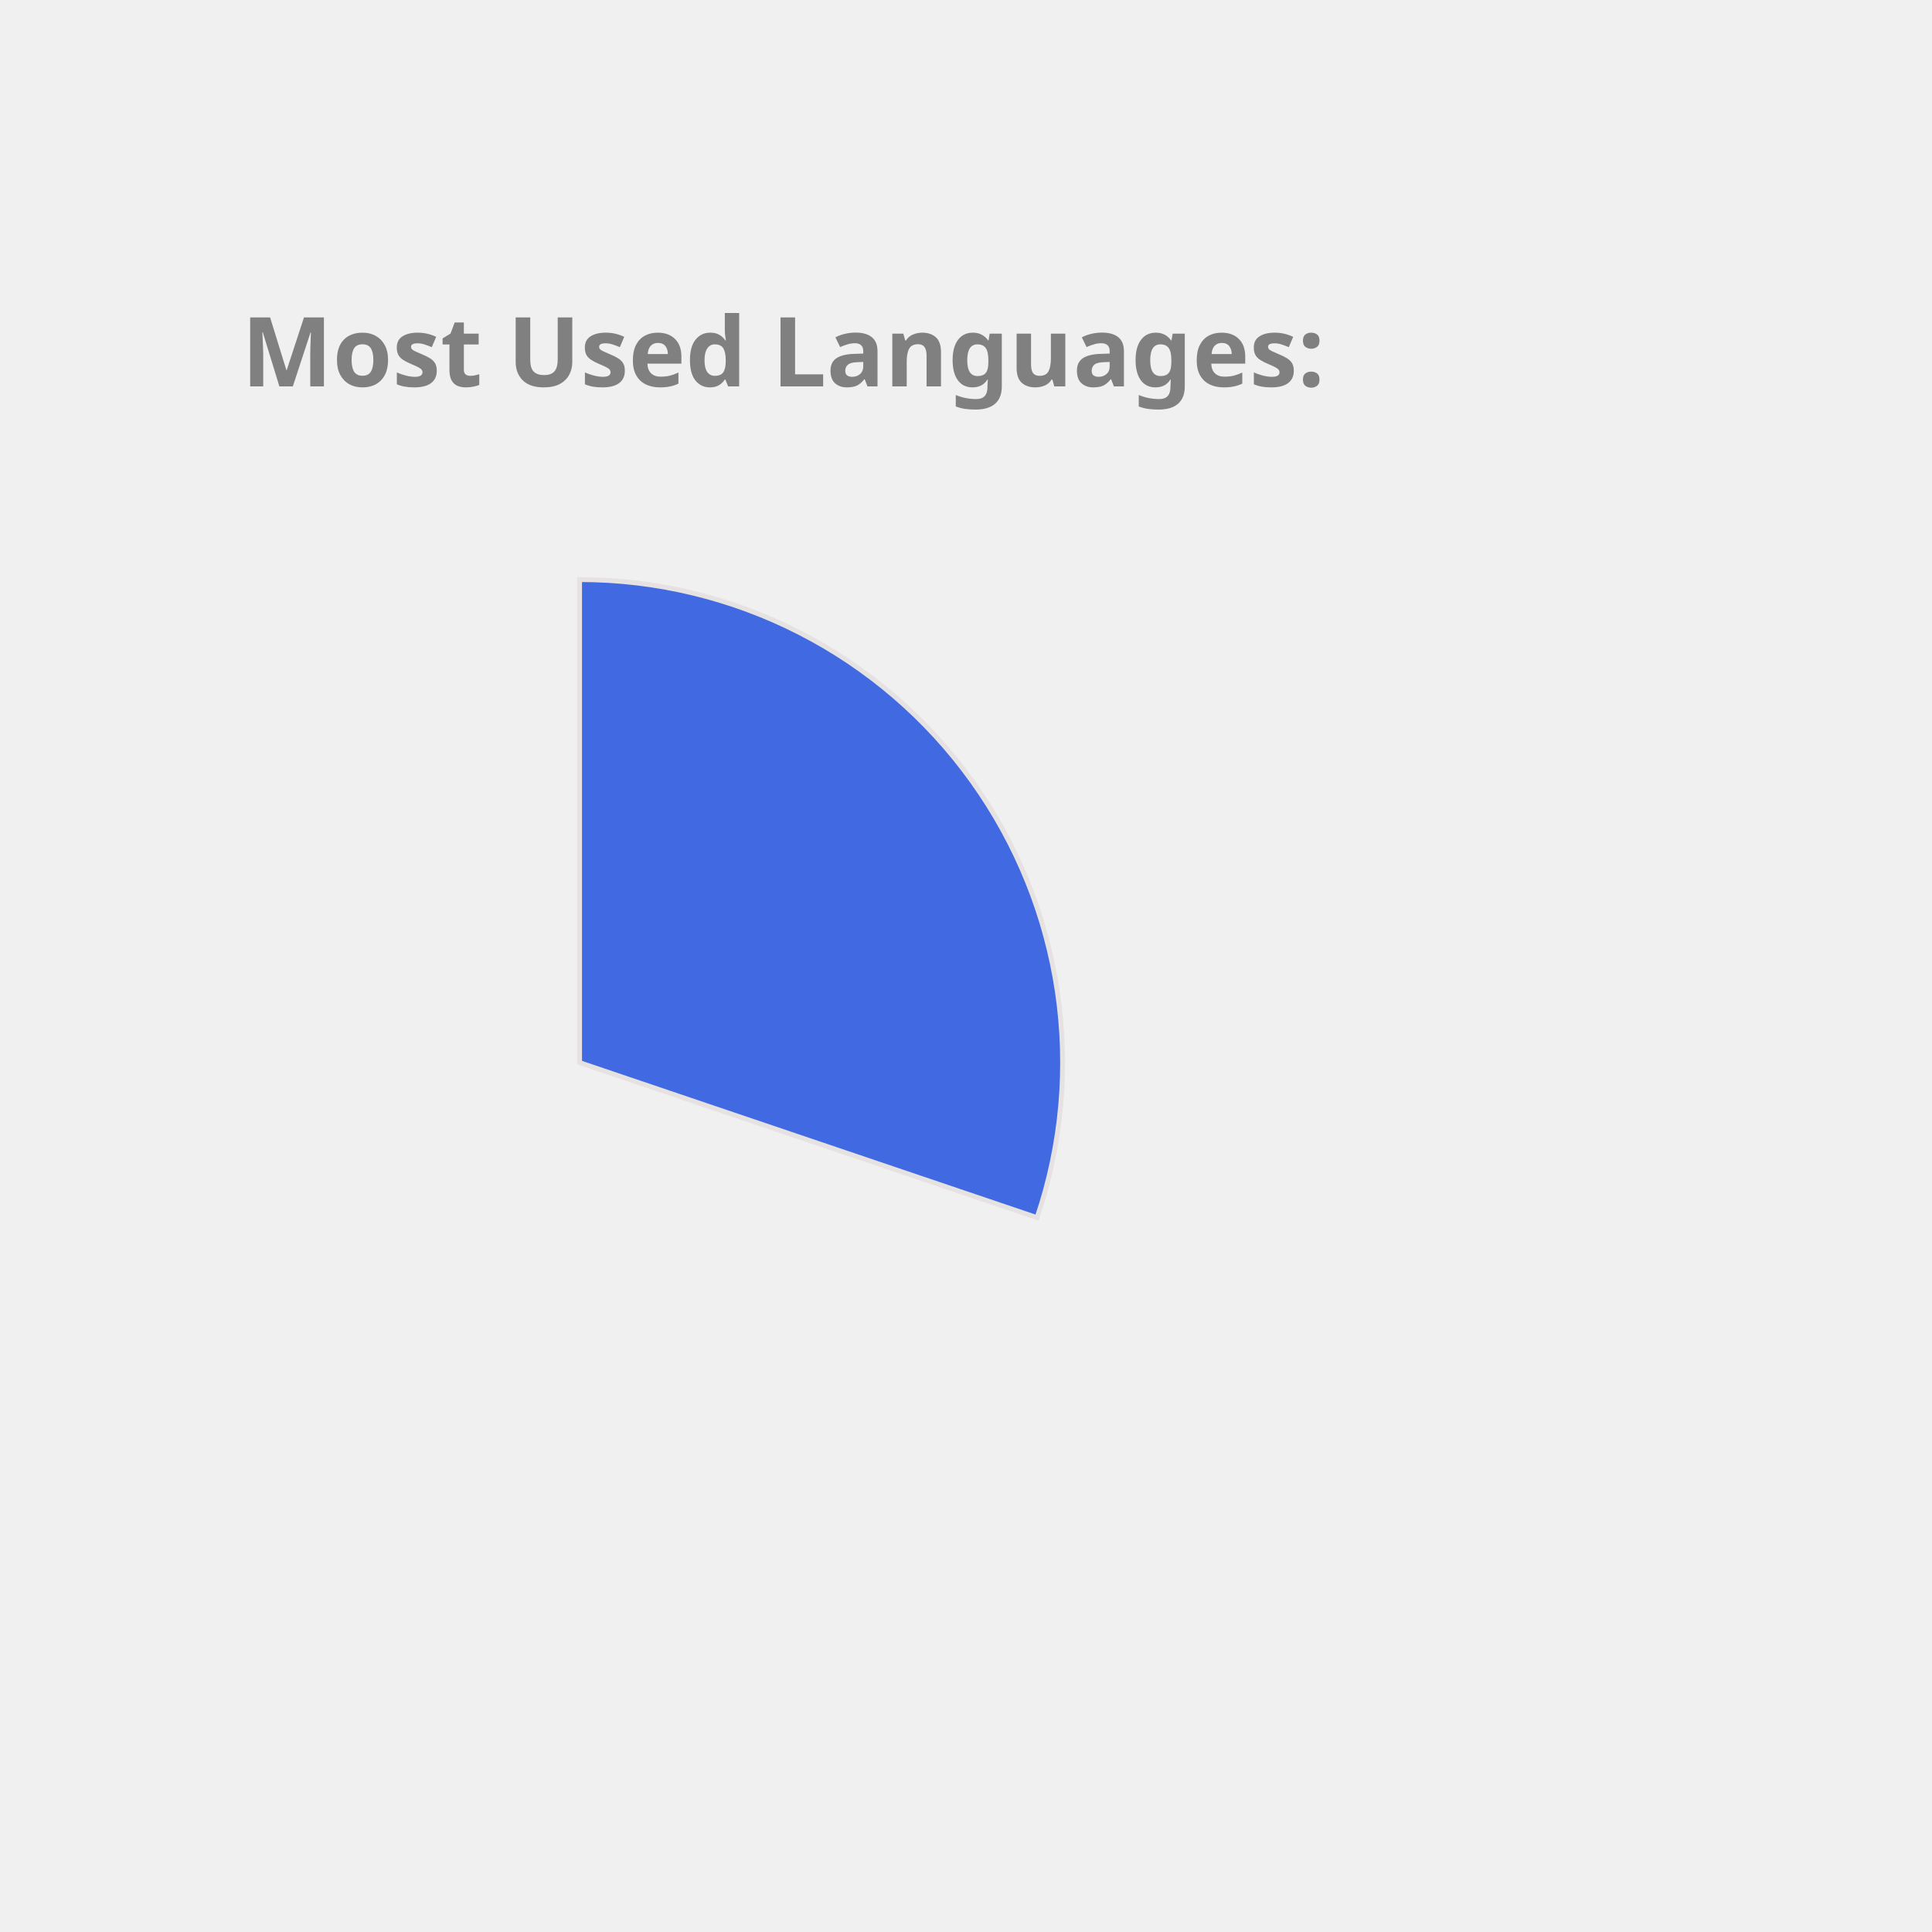
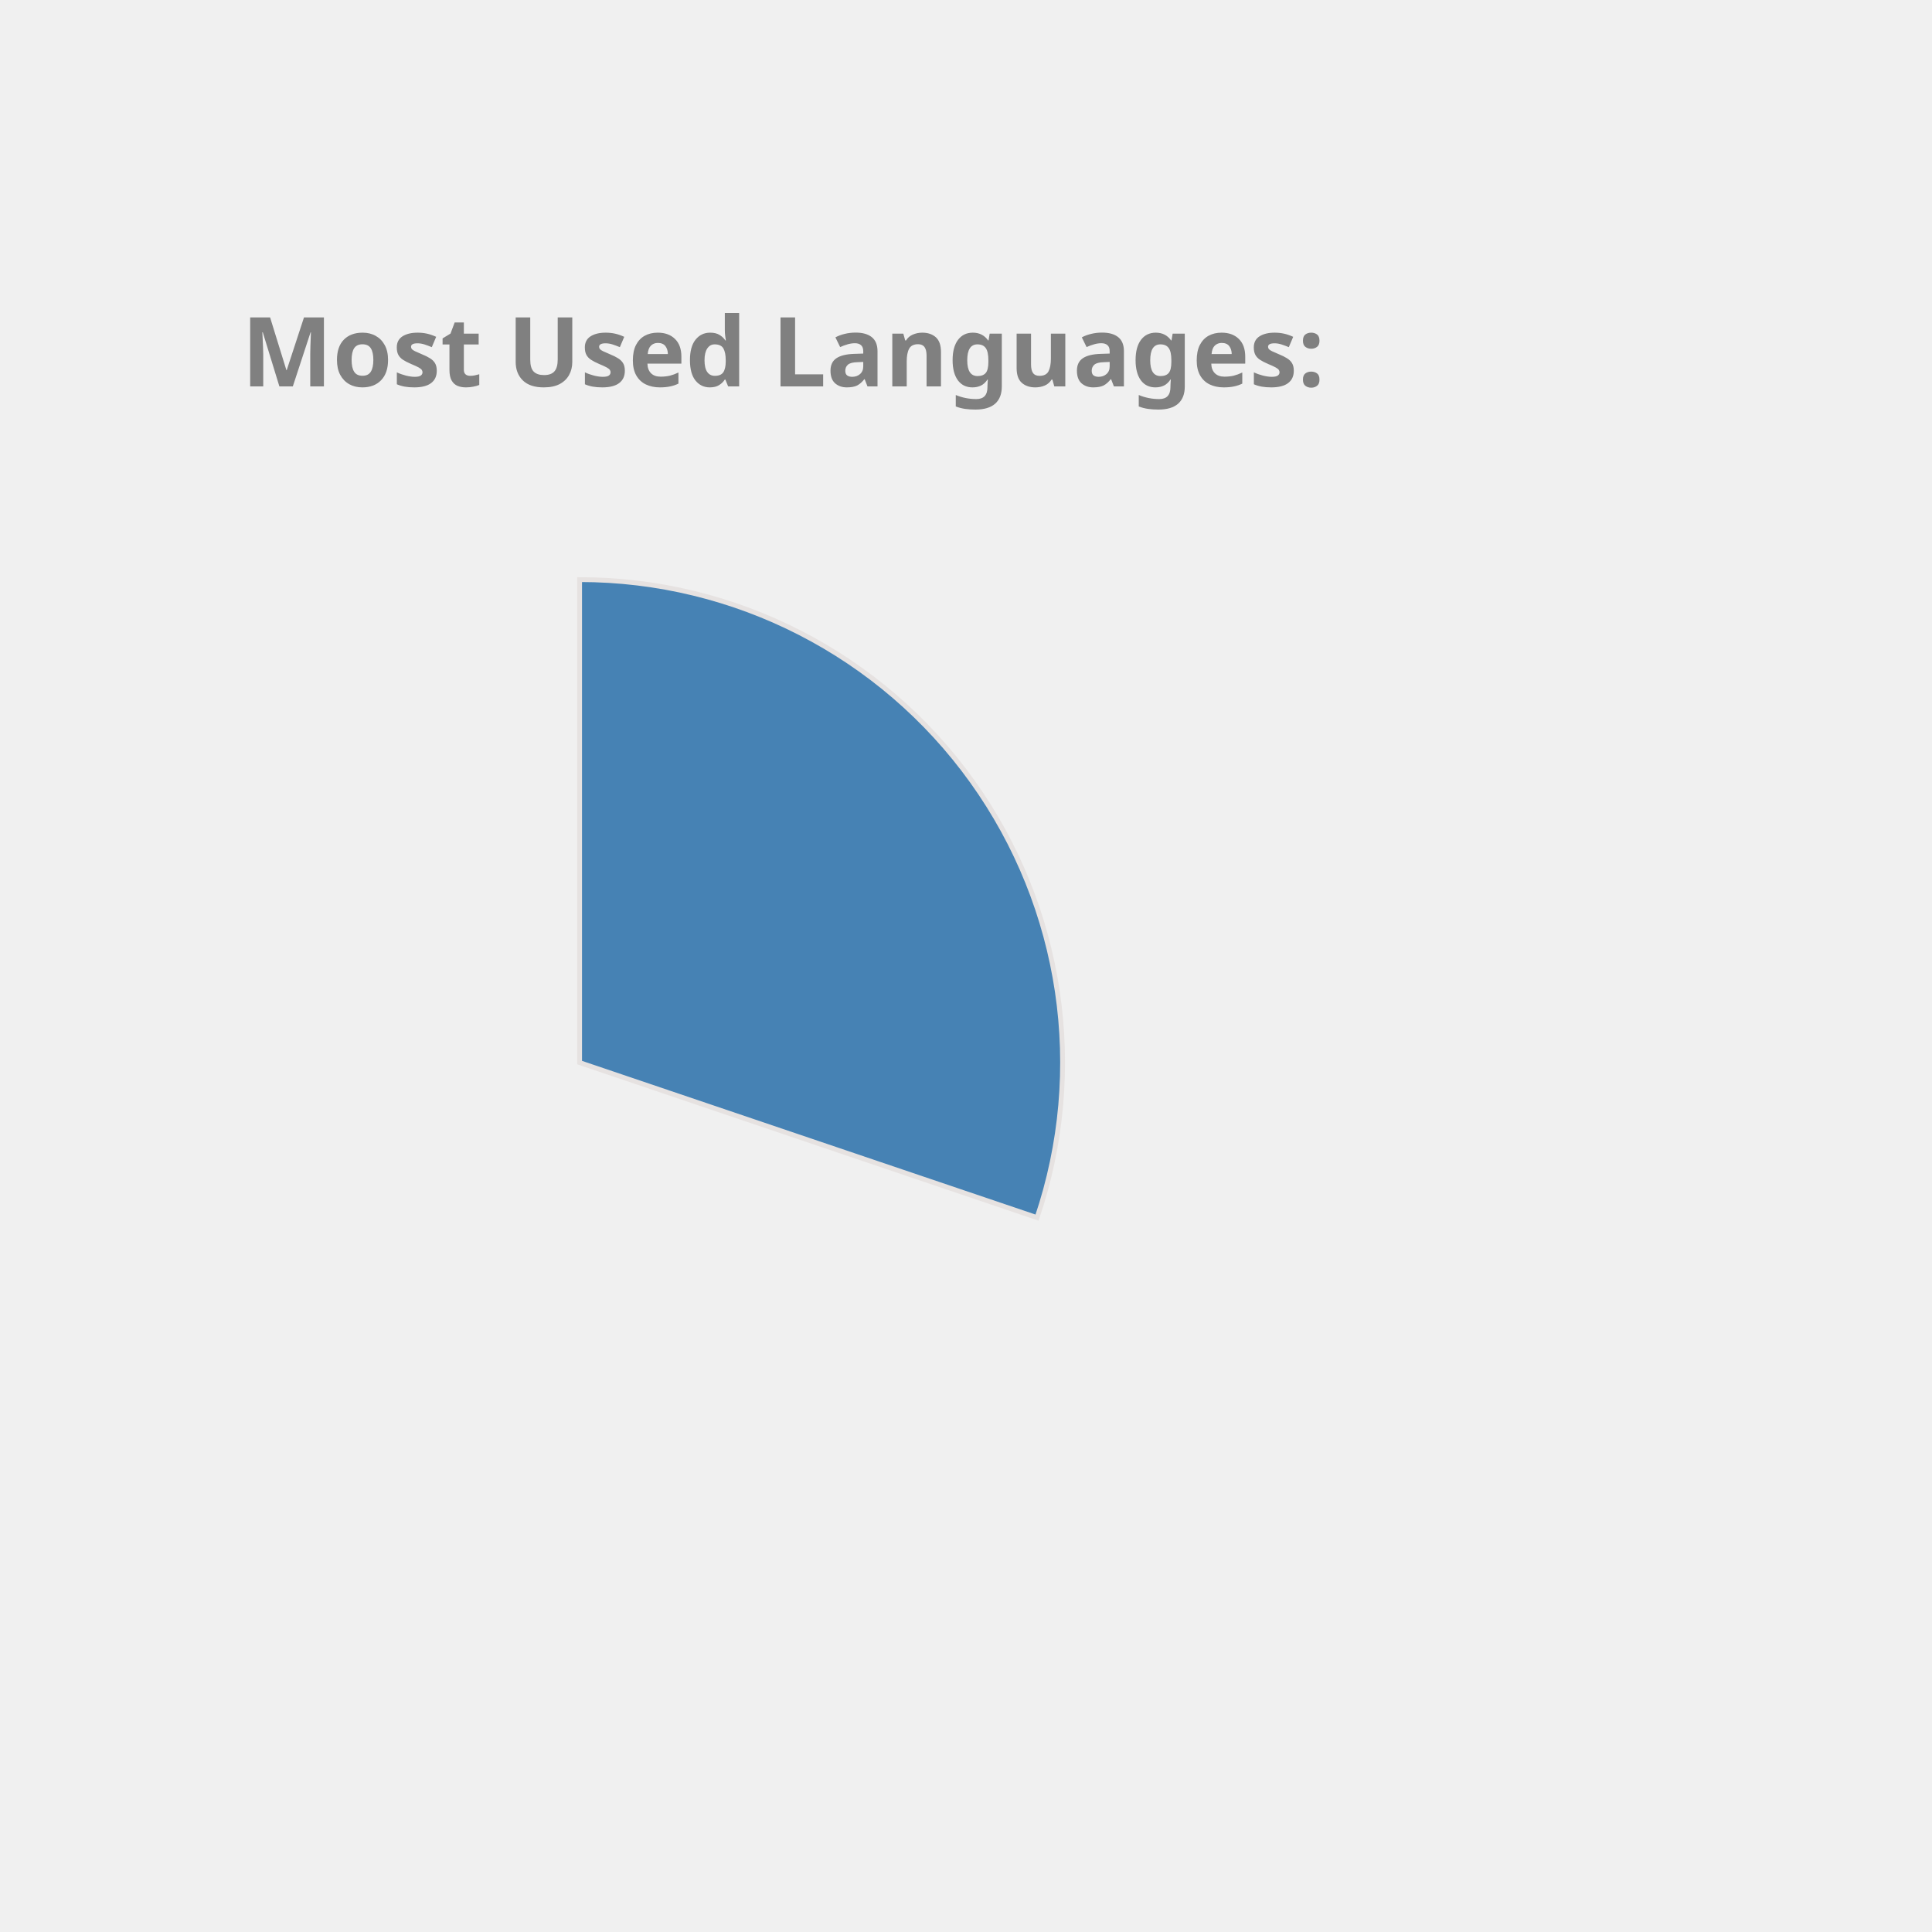
<svg xmlns="http://www.w3.org/2000/svg" height="350px" width="350px" viewBox="0 0 400 400">
  <style> 
        .label {
                font: bold 20px sans-serif;
                color: #404040;
                -webkit-text-stroke: 1px white;
        }

        path {
                stroke: #E6E2E1;
                stroke-width: 1px;
                transform: translate(60px, 100px);
        }

        .path_1 {
                animation: fadeIn 5s linear forwards;
        }

        .path_2 {
                transform: scale(0);
                animation: fadeIn 5s linear forwards 5s;
        }


        
        .path_3 {
                transform: scale(0);
                animation: fadeIn 5s linear forwards 10s;
        }


        .path_4 {
                transform: scale(0);
                animation: fadeIn 5s linear forwards 15s;
        }

        .path_5 {
                transform: scale(0);
                animation: fadeIn 5s linear forwards 20s;
        }

        .path_6 {
                transform: scale(0);
                animation: fadeIn 5s linear forwards 25s;
        }

        .path_7 {
                transform: scale(0);
                animation: fadeIn 5s linear forwards 30s;
        }

        .path_8 {
                transform: scale(0);
                animation: fadeIn 5s linear forwards 35s;
        }

        .path_9 {
                transform: scale(0);
                animation: fadeIn 5s linear forwards 40s;
        }

        .path_10 {
                transform: scale(0);
                animation: fadeIn 5s linear forwards 45s;
        }

        @keyframes fadeIn {
                0% {                        
                        transform: translate(250px, 300px) rotate(0deg) scale(0);
                        
                }
                50% {
                        transform: translate(150px, 220px) rotate(180deg) scale(0.5);
                        
                }
                
                100% {
                        transform: translate(60px, 120px) rotate(360deg) scale(1);
                        
                }
        }
        .txt_1 {
                opacity: 0;
                animation: txtShow 5s linear forwards 0s;
        }

        .txt_2 {
                opacity: 0;
                animation: txtShow 5s linear forwards 5s;
        }

        .txt_3 {
                opacity: 0;
                animation: txtShow 5s linear forwards 10s;
        }

        .txt_4 {
                opacity: 0;
                animation: txtShow 5s linear forwards 15s;
        }

        .txt_5 {
                opacity: 0;
                animation: txtShow 5s linear forwards 20s;
        }

        .txt_6 {
                opacity: 0;
                animation: txtShow 5s linear forwards 25s;
        }

        .txt_7 {
                opacity: 0;
                animation: txtShow 5s linear forwards 30s;
        }

        .txt_8 {
                opacity: 0;
                animation: txtShow 5s linear forwards 35s;
        }

        .txt_9 {
                opacity: 0;
                animation: txtShow 5s linear forwards 40s;
        }

        .txt_10 {
                opacity: 0;
                animation: txtShow 5s linear forwards 45s;
        }

        @keyframes txtShow {
                0% {                        
                        opacity: 0;
                        transform: translate(0px, 0px) scale(0);
                }
                100% {
                        opacity: 1;
                        transform: translate(0px, 0px) scale(1);
                        
                }
        }
</style>
-   <path class="path_1" d="M 60,120 L 60,20 A 100,100 0 0 1 154.71,152.094 Z" fill="RoyalBlue" stroke="#fff" stroke-width="2" />
-   <text class="txt_1" x="260" y="150" fill="RoyalBlue" stroke="RoyalBlue" stroke-width="1">C++</text>
-   <path class="path_2" d="M 60,120 L 154.71,152.094 A 100,100 0 0 1 58.743,219.992 Z" fill="DodgerBlue" stroke="#fff" stroke-width="2" />
-   <text class="txt_2" x="260" y="170" fill="DodgerBlue" stroke="DodgerBlue" stroke-width="1">Python</text>
-   <path class="path_3" d="M 60,120 L 58.743,219.992 A 100,100 0 0 1 -32.745,157.396 Z" fill="MediumAquaMarine" stroke="#fff" stroke-width="2" />
-   <text class="txt_3" x="260" y="190" fill="MediumAquaMarine" stroke="MediumAquaMarine" stroke-width="1">JavaScript</text>
-   <path class="path_4" d="M 60,120 L -32.745,157.396 A 100,100 0 0 1 -35.486,90.296 Z" fill="MediumSlateBlue" stroke="#fff" stroke-width="2" />
-   <text class="txt_4" x="260" y="210" fill="MediumSlateBlue" stroke="MediumSlateBlue" stroke-width="1">Jupyter Notebook</text>
-   <path class="path_5" d="M 60,120 L -35.486,90.296 A 100,100 0 0 1 3.792,37.292 Z" fill="Orange" stroke="#fff" stroke-width="2" />
-   <text class="txt_5" x="260" y="230" fill="Orange" stroke="Orange" stroke-width="1">Java</text>
+   <path class="path_1" d="M 60,120 L 60,20 A 100,100 0 0 1 154.71,152.094 Z" fill="SteelBlue" stroke="#fff" stroke-width="2" />
+   <text class="txt_1" x="260" y="150" fill="SteelBlue" stroke="SteelBlue" stroke-width="1">C++</text>
+   <path class="path_2" d="M 60,120 L 154.71,152.094 A 100,100 0 0 1 58.743,219.992 Z" fill="RoyalBlue" stroke="#fff" stroke-width="2" />
+   <text class="txt_2" x="260" y="170" fill="RoyalBlue" stroke="RoyalBlue" stroke-width="1">Python</text>
+   <path class="path_3" d="M 60,120 L 58.743,219.992 A 100,100 0 0 1 -32.745,157.396 Z" fill="Gold" stroke="#fff" stroke-width="2" />
+   <text class="txt_3" x="260" y="190" fill="Gold" stroke="Gold" stroke-width="1">JavaScript</text>
+   <path class="path_4" d="M 60,120 L -32.745,157.396 A 100,100 0 0 1 -35.486,90.296 Z" fill="Crimson" stroke="#fff" stroke-width="2" />
+   <text class="txt_4" x="260" y="210" fill="Crimson" stroke="Crimson" stroke-width="1">Jupyter Notebook</text>
+   <path class="path_5" d="M 60,120 L -35.486,90.296 A 100,100 0 0 1 3.792,37.292 Z" fill="MediumAquaMarine" stroke="#fff" stroke-width="2" />
+   <text class="txt_5" x="260" y="230" fill="MediumAquaMarine" stroke="MediumAquaMarine" stroke-width="1">Java</text>
  <path class="path_6" d="M 60,120 L 3.792,37.292 A 100,100 0 0 1 36.961,22.69 Z" fill="Orchid" stroke="#fff" stroke-width="2" />
  <text class="txt_6" x="260" y="250" fill="Orchid" stroke="Orchid" stroke-width="1">HTML</text>
-   <path class="path_7" d="M 60,120 L 36.961,22.69 A 100,100 0 0 1 49.339,20.57 Z" fill="Tomato" stroke="#fff" stroke-width="2" />
-   <text class="txt_7" x="260" y="270" fill="Tomato" stroke="Tomato" stroke-width="1">TypeScript</text>
-   <path class="path_8" d="M 60,120 L 49.339,20.57 A 100,100 0 0 1 56.231,20.071 Z" fill="SteelBlue" stroke="#fff" stroke-width="2" />
-   <text class="txt_8" x="260" y="290" fill="SteelBlue" stroke="SteelBlue" stroke-width="1">Shell</text>
-   <path class="path_9" d="M 60,120 L 56.231,20.071 A 100,100 0 0 1 59.372,20.002 Z" fill="Gold" stroke="#fff" stroke-width="2" />
-   <text class="txt_9" x="260" y="310" fill="Gold" stroke="Gold" stroke-width="1">CSS</text>
+   <path class="path_7" d="M 60,120 L 36.961,22.69 A 100,100 0 0 1 49.339,20.57 Z" fill="Pink" stroke="#fff" stroke-width="2" />
+   <text class="txt_7" x="260" y="270" fill="Pink" stroke="Pink" stroke-width="1">TypeScript</text>
+   <path class="path_8" d="M 60,120 L 49.339,20.57 A 100,100 0 0 1 56.231,20.071 Z" fill="Coral" stroke="#fff" stroke-width="2" />
+   <text class="txt_8" x="260" y="290" fill="Coral" stroke="Coral" stroke-width="1">Shell</text>
+   <path class="path_9" d="M 60,120 L 56.231,20.071 A 100,100 0 0 1 59.372,20.002 Z" fill="CornflowerBlue" stroke="#fff" stroke-width="2" />
+   <text class="txt_9" x="260" y="310" fill="CornflowerBlue" stroke="CornflowerBlue" stroke-width="1">CSS</text>
  <g class="label">
    <text x="50" y="80" fill="grey">Most Used Languages:</text>
  </g>
</svg>
